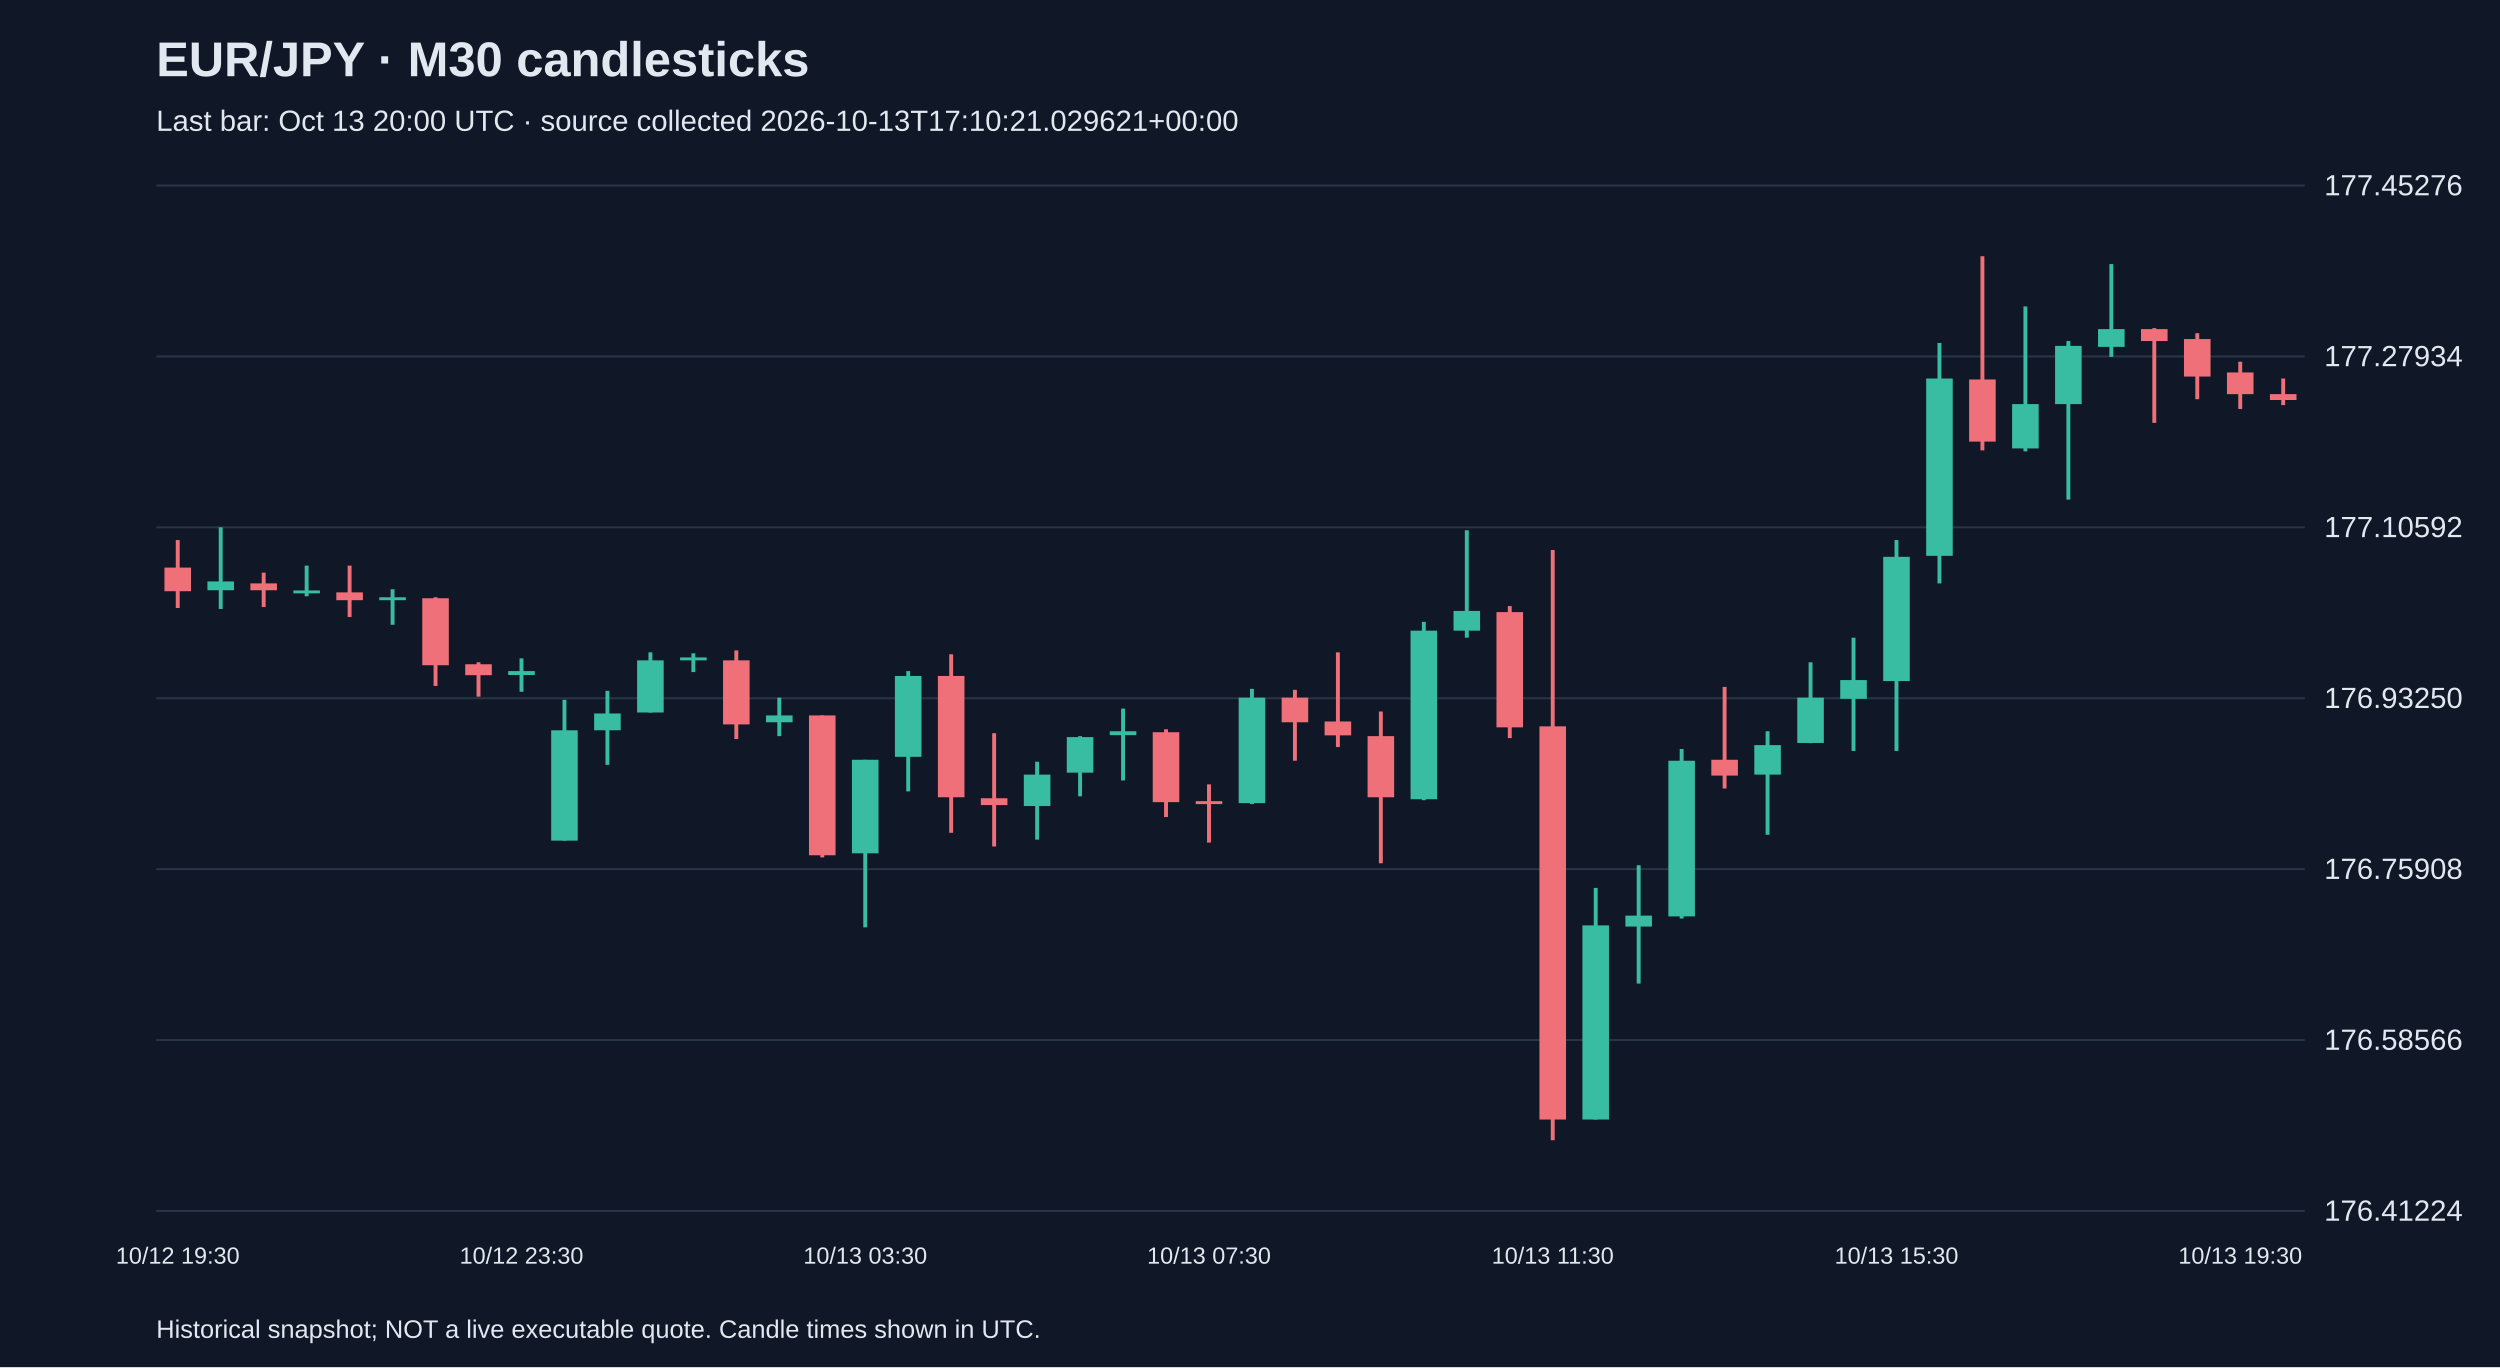
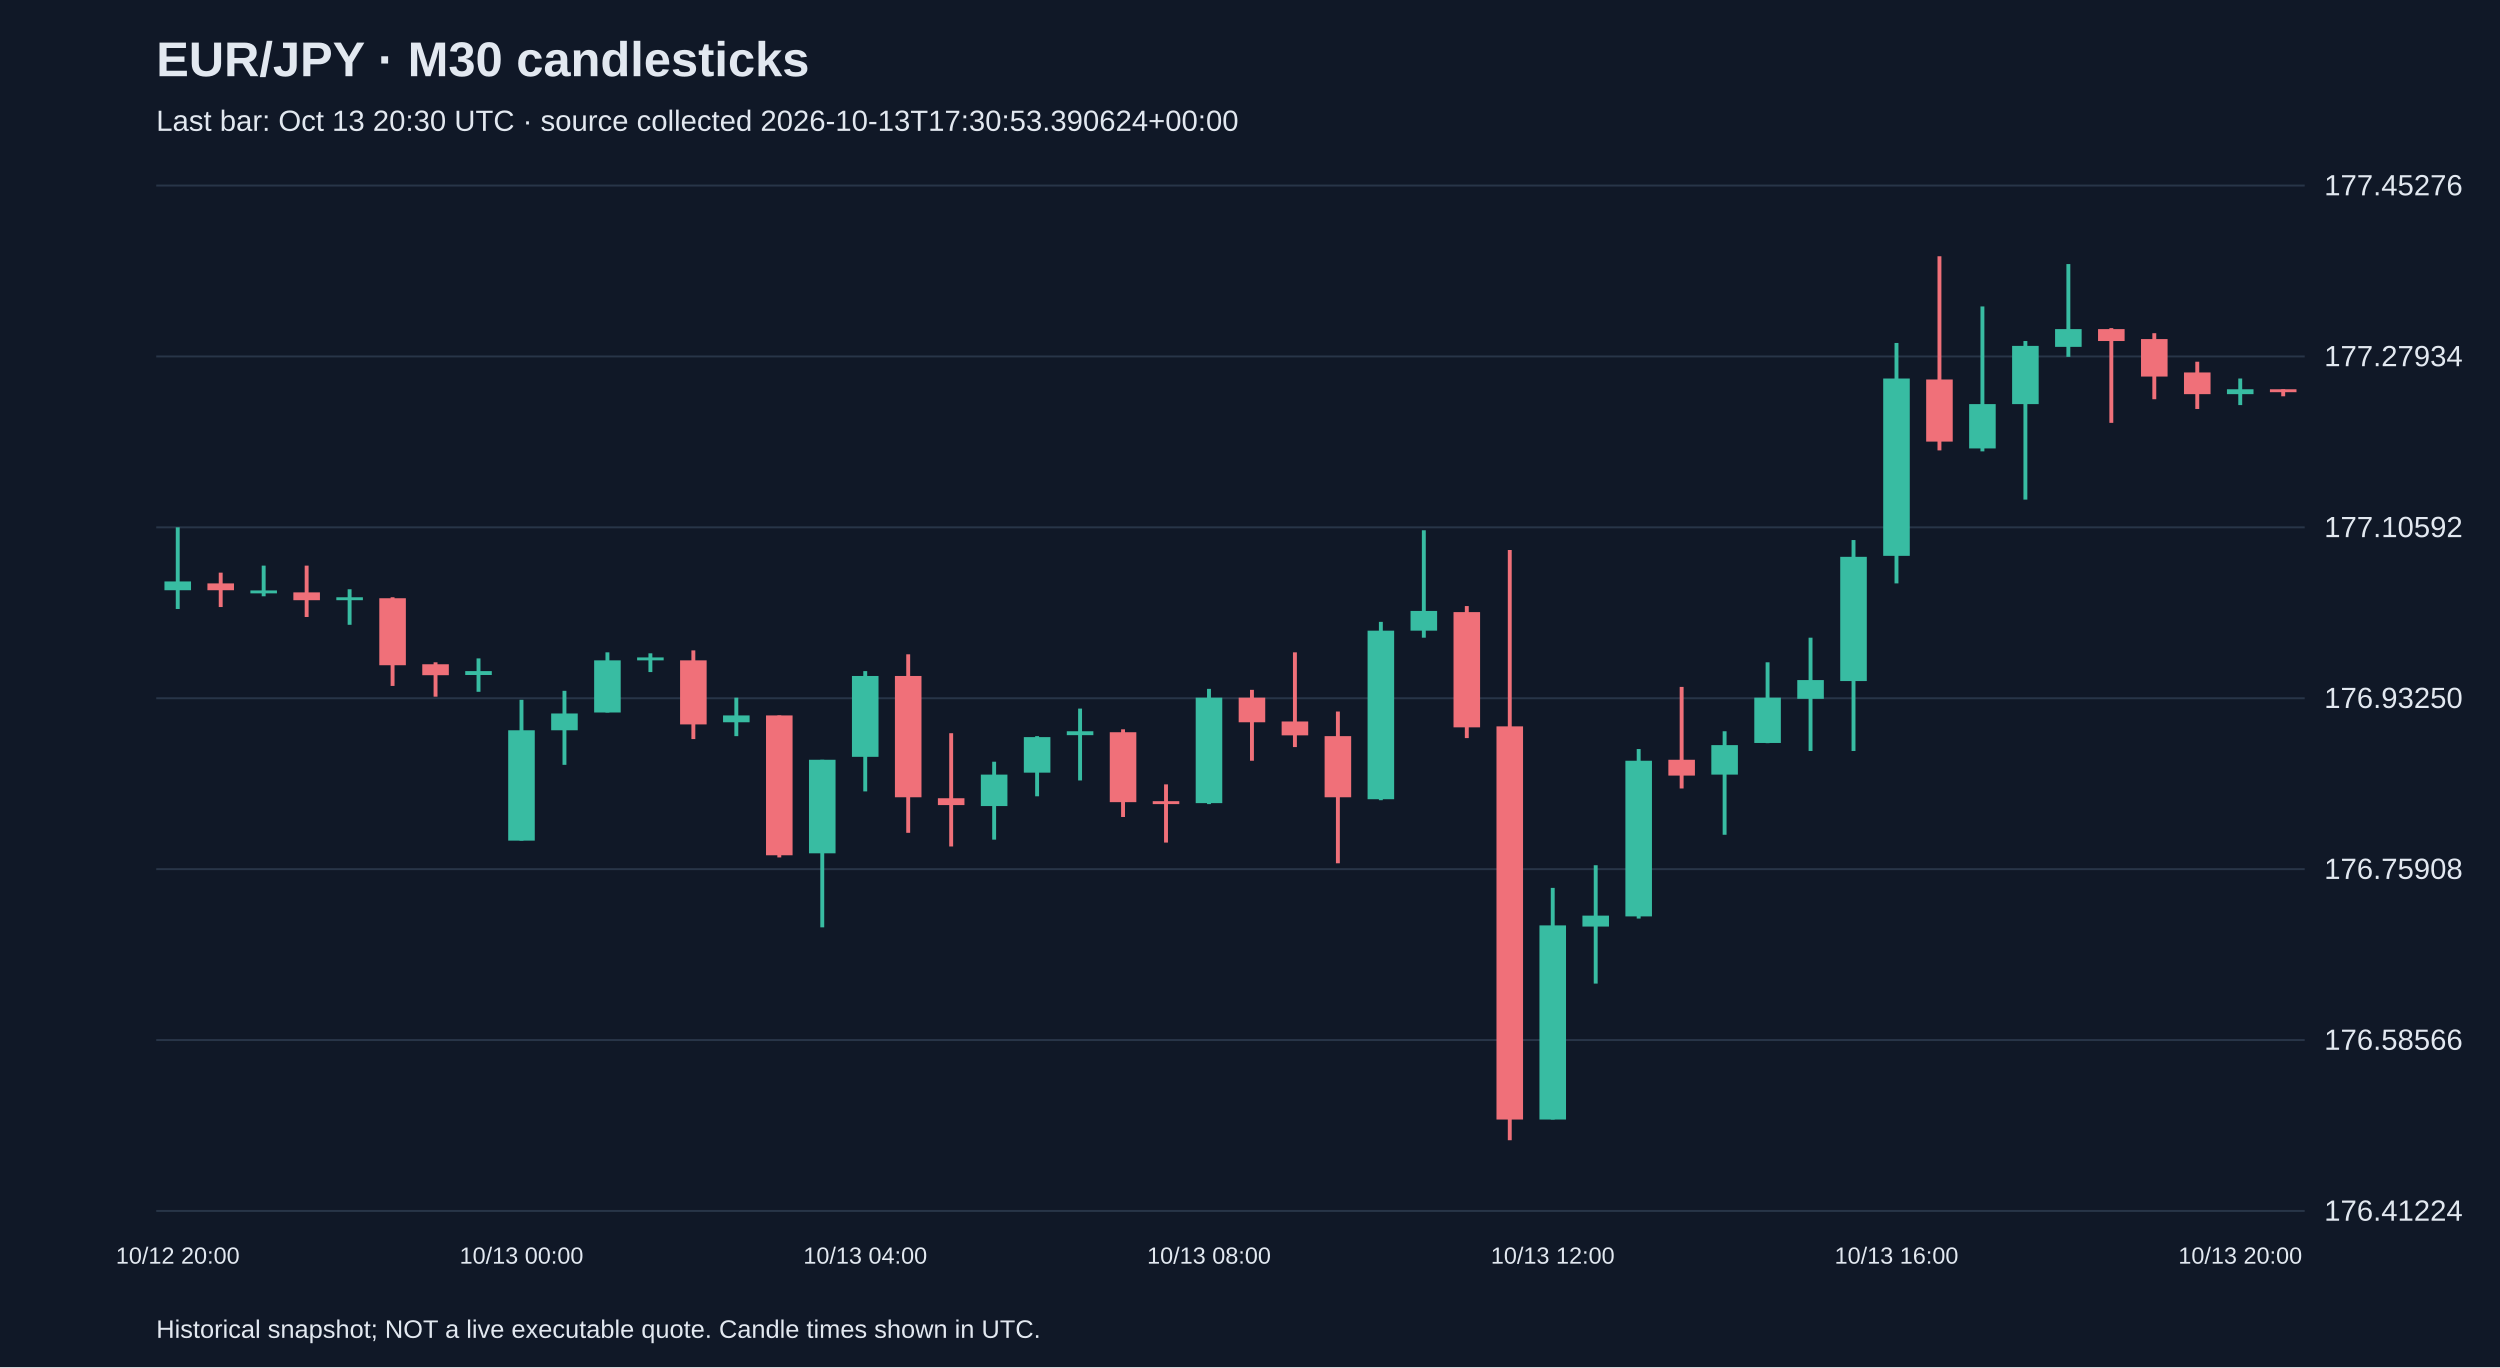
<svg xmlns="http://www.w3.org/2000/svg" viewBox="0 0 1280 700">
  <rect width="100%" height="100%" fill="#101827" />
  <style>text{font-family:Arial,sans-serif;fill:#e2e8f0}</style>
  <text x="80" y="39" font-size="25" font-weight="bold">EUR/JPY · M30 candlesticks</text>
-   <text x="80" y="67" font-size="15" fill="#a6b1c5">Last bar: Oct 13 20:00 UTC · source collected 2026-10-13T17:10:21.029621+00:00</text>
+   <text x="80" y="67" font-size="15" fill="#a6b1c5">Last bar: Oct 13 20:30 UTC · source collected 2026-10-13T17:30:53.390624+00:00</text>
  <line x1="80" y1="620.0" x2="1180" y2="620.0" stroke="#283548" />
  <text x="1190" y="625.0" font-size="15">176.41224</text>
  <line x1="80" y1="532.5" x2="1180" y2="532.5" stroke="#283548" />
  <text x="1190" y="537.5" font-size="15">176.58566</text>
  <line x1="80" y1="445.0" x2="1180" y2="445.0" stroke="#283548" />
  <text x="1190" y="450.0" font-size="15">176.75908</text>
  <line x1="80" y1="357.5" x2="1180" y2="357.5" stroke="#283548" />
  <text x="1190" y="362.5" font-size="15">176.93250</text>
  <line x1="80" y1="270.0" x2="1180" y2="270.0" stroke="#283548" />
  <text x="1190" y="275.0" font-size="15">177.10592</text>
  <line x1="80" y1="182.5" x2="1180" y2="182.5" stroke="#283548" />
  <text x="1190" y="187.5" font-size="15">177.27934</text>
  <line x1="80" y1="95.0" x2="1180" y2="95.0" stroke="#283548" />
  <text x="1190" y="100.0" font-size="15">177.45276</text>
-   <line x1="91.0" y1="276.5" x2="91.0" y2="311.3" stroke="#f07079" stroke-width="2" />
-   <rect x="84.2" y="290.6" width="13.6" height="12.1" fill="#f07079" />
-   <text x="91.0" y="647" text-anchor="middle" font-size="12">10/12 19:30</text>
-   <line x1="113.0" y1="270.0" x2="113.0" y2="311.8" stroke="#38bca2" stroke-width="2" />
-   <rect x="106.2" y="297.7" width="13.6" height="4.5" fill="#38bca2" />
-   <line x1="135.0" y1="293.2" x2="135.0" y2="310.8" stroke="#f07079" stroke-width="2" />
-   <rect x="128.2" y="298.7" width="13.6" height="3.5" fill="#f07079" />
-   <line x1="157.0" y1="289.6" x2="157.0" y2="305.3" stroke="#38bca2" stroke-width="2" />
-   <rect x="150.2" y="302.3" width="13.6" height="1.5" fill="#38bca2" />
-   <line x1="179.0" y1="289.6" x2="179.0" y2="315.9" stroke="#f07079" stroke-width="2" />
-   <rect x="172.2" y="303.3" width="13.6" height="4.0" fill="#f07079" />
-   <line x1="201.0" y1="301.7" x2="201.0" y2="319.9" stroke="#38bca2" stroke-width="2" />
-   <rect x="194.2" y="305.8" width="13.6" height="1.5" fill="#38bca2" />
-   <line x1="223.0" y1="305.8" x2="223.0" y2="351.2" stroke="#f07079" stroke-width="2" />
-   <rect x="216.2" y="306.3" width="13.6" height="34.3" fill="#f07079" />
-   <line x1="245.0" y1="339.1" x2="245.0" y2="356.7" stroke="#f07079" stroke-width="2" />
-   <rect x="238.2" y="340.1" width="13.6" height="5.6" fill="#f07079" />
-   <line x1="267.0" y1="337.1" x2="267.0" y2="354.2" stroke="#38bca2" stroke-width="2" />
-   <rect x="260.2" y="343.6" width="13.6" height="2.0" fill="#38bca2" />
-   <text x="267.0" y="647" text-anchor="middle" font-size="12">10/12 23:30</text>
-   <line x1="289.0" y1="358.3" x2="289.0" y2="430.4" stroke="#38bca2" stroke-width="2" />
-   <rect x="282.2" y="373.9" width="13.6" height="56.5" fill="#38bca2" />
-   <line x1="311.0" y1="353.7" x2="311.0" y2="391.6" stroke="#38bca2" stroke-width="2" />
-   <rect x="304.2" y="365.3" width="13.6" height="8.6" fill="#38bca2" />
-   <line x1="333.0" y1="334.0" x2="333.0" y2="364.8" stroke="#38bca2" stroke-width="2" />
-   <rect x="326.2" y="338.1" width="13.6" height="26.7" fill="#38bca2" />
-   <line x1="355.0" y1="334.5" x2="355.0" y2="344.1" stroke="#38bca2" stroke-width="2" />
-   <rect x="348.2" y="336.6" width="13.6" height="1.5" fill="#38bca2" />
-   <line x1="377.0" y1="333.0" x2="377.0" y2="378.4" stroke="#f07079" stroke-width="2" />
-   <rect x="370.2" y="338.1" width="13.6" height="32.8" fill="#f07079" />
-   <line x1="399.0" y1="357.2" x2="399.0" y2="376.9" stroke="#38bca2" stroke-width="2" />
-   <rect x="392.2" y="366.3" width="13.6" height="3.5" fill="#38bca2" />
-   <line x1="421.0" y1="366.3" x2="421.0" y2="439.0" stroke="#f07079" stroke-width="2" />
-   <rect x="414.2" y="366.3" width="13.6" height="71.6" fill="#f07079" />
-   <line x1="443.0" y1="389.0" x2="443.0" y2="474.8" stroke="#38bca2" stroke-width="2" />
-   <rect x="436.2" y="389.0" width="13.6" height="47.9" fill="#38bca2" />
-   <text x="443.0" y="647" text-anchor="middle" font-size="12">10/13 03:30</text>
-   <line x1="465.0" y1="343.6" x2="465.0" y2="405.2" stroke="#38bca2" stroke-width="2" />
-   <rect x="458.2" y="346.1" width="13.6" height="41.4" fill="#38bca2" />
-   <line x1="487.0" y1="335.0" x2="487.0" y2="426.4" stroke="#f07079" stroke-width="2" />
-   <rect x="480.2" y="346.1" width="13.6" height="62.1" fill="#f07079" />
-   <line x1="509.0" y1="375.4" x2="509.0" y2="433.4" stroke="#f07079" stroke-width="2" />
-   <rect x="502.2" y="408.7" width="13.6" height="3.5" fill="#f07079" />
-   <line x1="531.0" y1="390.0" x2="531.0" y2="429.9" stroke="#38bca2" stroke-width="2" />
-   <rect x="524.2" y="396.6" width="13.6" height="16.1" fill="#38bca2" />
-   <line x1="553.0" y1="376.9" x2="553.0" y2="407.7" stroke="#38bca2" stroke-width="2" />
-   <rect x="546.2" y="377.4" width="13.6" height="18.2" fill="#38bca2" />
-   <line x1="575.0" y1="362.8" x2="575.0" y2="399.6" stroke="#38bca2" stroke-width="2" />
-   <rect x="568.2" y="374.4" width="13.6" height="2.0" fill="#38bca2" />
-   <line x1="597.0" y1="373.4" x2="597.0" y2="418.3" stroke="#f07079" stroke-width="2" />
-   <rect x="590.2" y="374.9" width="13.6" height="35.8" fill="#f07079" />
-   <line x1="619.0" y1="401.6" x2="619.0" y2="431.4" stroke="#f07079" stroke-width="2" />
-   <rect x="612.2" y="410.2" width="13.6" height="1.5" fill="#f07079" />
-   <text x="619.0" y="647" text-anchor="middle" font-size="12">10/13 07:30</text>
-   <line x1="641.0" y1="352.7" x2="641.0" y2="411.7" stroke="#38bca2" stroke-width="2" />
-   <rect x="634.2" y="357.2" width="13.6" height="54.0" fill="#38bca2" />
-   <line x1="663.0" y1="353.2" x2="663.0" y2="389.5" stroke="#f07079" stroke-width="2" />
-   <rect x="656.2" y="357.2" width="13.6" height="12.6" fill="#f07079" />
-   <line x1="685.0" y1="334.0" x2="685.0" y2="382.5" stroke="#f07079" stroke-width="2" />
-   <rect x="678.2" y="369.4" width="13.6" height="7.1" fill="#f07079" />
-   <line x1="707.0" y1="364.3" x2="707.0" y2="442.0" stroke="#f07079" stroke-width="2" />
-   <rect x="700.2" y="376.9" width="13.6" height="31.3" fill="#f07079" />
-   <line x1="729.0" y1="318.4" x2="729.0" y2="409.7" stroke="#38bca2" stroke-width="2" />
-   <rect x="722.2" y="322.9" width="13.6" height="86.3" fill="#38bca2" />
-   <line x1="751.0" y1="271.5" x2="751.0" y2="326.5" stroke="#38bca2" stroke-width="2" />
-   <rect x="744.2" y="312.8" width="13.6" height="10.1" fill="#38bca2" />
-   <line x1="773.0" y1="310.3" x2="773.0" y2="377.9" stroke="#f07079" stroke-width="2" />
-   <rect x="766.2" y="313.4" width="13.6" height="59.0" fill="#f07079" />
-   <line x1="795.0" y1="281.6" x2="795.0" y2="583.8" stroke="#f07079" stroke-width="2" />
-   <rect x="788.2" y="371.9" width="13.6" height="201.3" fill="#f07079" />
-   <text x="795.0" y="647" text-anchor="middle" font-size="12">10/13 11:30</text>
-   <line x1="817.0" y1="454.6" x2="817.0" y2="573.2" stroke="#38bca2" stroke-width="2" />
-   <rect x="810.2" y="473.8" width="13.6" height="99.4" fill="#38bca2" />
-   <line x1="839.0" y1="443.0" x2="839.0" y2="503.6" stroke="#38bca2" stroke-width="2" />
-   <rect x="832.2" y="468.8" width="13.6" height="5.6" fill="#38bca2" />
-   <line x1="861.0" y1="383.5" x2="861.0" y2="470.3" stroke="#38bca2" stroke-width="2" />
-   <rect x="854.2" y="389.5" width="13.6" height="79.7" fill="#38bca2" />
-   <line x1="883.0" y1="351.7" x2="883.0" y2="403.7" stroke="#f07079" stroke-width="2" />
-   <rect x="876.2" y="389.0" width="13.6" height="8.1" fill="#f07079" />
-   <line x1="905.0" y1="374.4" x2="905.0" y2="427.4" stroke="#38bca2" stroke-width="2" />
-   <rect x="898.2" y="381.5" width="13.6" height="15.1" fill="#38bca2" />
-   <line x1="927.0" y1="339.1" x2="927.0" y2="380.5" stroke="#38bca2" stroke-width="2" />
-   <rect x="920.2" y="357.2" width="13.6" height="23.2" fill="#38bca2" />
-   <line x1="949.0" y1="326.5" x2="949.0" y2="384.5" stroke="#38bca2" stroke-width="2" />
-   <rect x="942.2" y="348.2" width="13.6" height="9.6" fill="#38bca2" />
-   <line x1="971.0" y1="276.5" x2="971.0" y2="384.5" stroke="#38bca2" stroke-width="2" />
-   <rect x="964.2" y="285.1" width="13.6" height="63.6" fill="#38bca2" />
-   <text x="971.0" y="647" text-anchor="middle" font-size="12">10/13 15:30</text>
-   <line x1="993.0" y1="175.6" x2="993.0" y2="298.7" stroke="#38bca2" stroke-width="2" />
-   <rect x="986.2" y="193.8" width="13.6" height="90.8" fill="#38bca2" />
-   <line x1="1015.0" y1="131.2" x2="1015.0" y2="230.6" stroke="#f07079" stroke-width="2" />
-   <rect x="1008.2" y="194.3" width="13.6" height="31.8" fill="#f07079" />
-   <line x1="1037.0" y1="156.9" x2="1037.0" y2="231.1" stroke="#38bca2" stroke-width="2" />
-   <rect x="1030.2" y="206.9" width="13.6" height="22.7" fill="#38bca2" />
-   <line x1="1059.0" y1="174.6" x2="1059.0" y2="255.8" stroke="#38bca2" stroke-width="2" />
-   <rect x="1052.2" y="177.1" width="13.6" height="29.8" fill="#38bca2" />
-   <line x1="1081.0" y1="135.2" x2="1081.0" y2="182.7" stroke="#38bca2" stroke-width="2" />
-   <rect x="1074.2" y="168.5" width="13.6" height="9.1" fill="#38bca2" />
-   <line x1="1103.0" y1="168.0" x2="1103.0" y2="216.5" stroke="#f07079" stroke-width="2" />
-   <rect x="1096.2" y="168.5" width="13.6" height="6.1" fill="#f07079" />
-   <line x1="1125.0" y1="170.6" x2="1125.0" y2="204.4" stroke="#f07079" stroke-width="2" />
-   <rect x="1118.2" y="173.6" width="13.6" height="19.2" fill="#f07079" />
-   <line x1="1147.0" y1="185.2" x2="1147.0" y2="209.4" stroke="#f07079" stroke-width="2" />
-   <rect x="1140.2" y="190.7" width="13.6" height="11.1" fill="#f07079" />
-   <text x="1147.0" y="647" text-anchor="middle" font-size="12">10/13 19:30</text>
-   <line x1="1169.0" y1="193.8" x2="1169.0" y2="207.4" stroke="#f07079" stroke-width="2" />
-   <rect x="1162.2" y="201.8" width="13.6" height="3.0" fill="#f07079" />
+   <line x1="91.0" y1="270.0" x2="91.0" y2="311.8" stroke="#38bca2" stroke-width="2" />
+   <rect x="84.2" y="297.7" width="13.6" height="4.5" fill="#38bca2" />
+   <text x="91.0" y="647" text-anchor="middle" font-size="12">10/12 20:00</text>
+   <line x1="113.0" y1="293.2" x2="113.0" y2="310.8" stroke="#f07079" stroke-width="2" />
+   <rect x="106.2" y="298.7" width="13.6" height="3.5" fill="#f07079" />
+   <line x1="135.0" y1="289.6" x2="135.0" y2="305.3" stroke="#38bca2" stroke-width="2" />
+   <rect x="128.2" y="302.3" width="13.6" height="1.5" fill="#38bca2" />
+   <line x1="157.0" y1="289.6" x2="157.0" y2="315.9" stroke="#f07079" stroke-width="2" />
+   <rect x="150.2" y="303.3" width="13.6" height="4.0" fill="#f07079" />
+   <line x1="179.0" y1="301.7" x2="179.0" y2="319.9" stroke="#38bca2" stroke-width="2" />
+   <rect x="172.2" y="305.8" width="13.6" height="1.5" fill="#38bca2" />
+   <line x1="201.0" y1="305.8" x2="201.0" y2="351.2" stroke="#f07079" stroke-width="2" />
+   <rect x="194.2" y="306.3" width="13.6" height="34.3" fill="#f07079" />
+   <line x1="223.0" y1="339.1" x2="223.0" y2="356.7" stroke="#f07079" stroke-width="2" />
+   <rect x="216.2" y="340.1" width="13.6" height="5.6" fill="#f07079" />
+   <line x1="245.0" y1="337.1" x2="245.0" y2="354.2" stroke="#38bca2" stroke-width="2" />
+   <rect x="238.2" y="343.6" width="13.6" height="2.0" fill="#38bca2" />
+   <line x1="267.0" y1="358.3" x2="267.0" y2="430.4" stroke="#38bca2" stroke-width="2" />
+   <rect x="260.2" y="373.9" width="13.6" height="56.5" fill="#38bca2" />
+   <text x="267.0" y="647" text-anchor="middle" font-size="12">10/13 00:00</text>
+   <line x1="289.0" y1="353.7" x2="289.0" y2="391.6" stroke="#38bca2" stroke-width="2" />
+   <rect x="282.2" y="365.3" width="13.6" height="8.6" fill="#38bca2" />
+   <line x1="311.0" y1="334.0" x2="311.0" y2="364.8" stroke="#38bca2" stroke-width="2" />
+   <rect x="304.2" y="338.1" width="13.6" height="26.7" fill="#38bca2" />
+   <line x1="333.0" y1="334.5" x2="333.0" y2="344.1" stroke="#38bca2" stroke-width="2" />
+   <rect x="326.2" y="336.6" width="13.6" height="1.5" fill="#38bca2" />
+   <line x1="355.0" y1="333.0" x2="355.0" y2="378.4" stroke="#f07079" stroke-width="2" />
+   <rect x="348.2" y="338.1" width="13.6" height="32.8" fill="#f07079" />
+   <line x1="377.0" y1="357.2" x2="377.0" y2="376.9" stroke="#38bca2" stroke-width="2" />
+   <rect x="370.2" y="366.3" width="13.6" height="3.5" fill="#38bca2" />
+   <line x1="399.0" y1="366.3" x2="399.0" y2="439.0" stroke="#f07079" stroke-width="2" />
+   <rect x="392.2" y="366.3" width="13.6" height="71.6" fill="#f07079" />
+   <line x1="421.0" y1="389.0" x2="421.0" y2="474.8" stroke="#38bca2" stroke-width="2" />
+   <rect x="414.2" y="389.0" width="13.6" height="47.9" fill="#38bca2" />
+   <line x1="443.0" y1="343.6" x2="443.0" y2="405.2" stroke="#38bca2" stroke-width="2" />
+   <rect x="436.2" y="346.1" width="13.6" height="41.4" fill="#38bca2" />
+   <text x="443.0" y="647" text-anchor="middle" font-size="12">10/13 04:00</text>
+   <line x1="465.0" y1="335.0" x2="465.0" y2="426.4" stroke="#f07079" stroke-width="2" />
+   <rect x="458.2" y="346.1" width="13.6" height="62.1" fill="#f07079" />
+   <line x1="487.0" y1="375.4" x2="487.0" y2="433.4" stroke="#f07079" stroke-width="2" />
+   <rect x="480.2" y="408.7" width="13.6" height="3.5" fill="#f07079" />
+   <line x1="509.0" y1="390.0" x2="509.0" y2="429.9" stroke="#38bca2" stroke-width="2" />
+   <rect x="502.2" y="396.6" width="13.6" height="16.1" fill="#38bca2" />
+   <line x1="531.0" y1="376.9" x2="531.0" y2="407.7" stroke="#38bca2" stroke-width="2" />
+   <rect x="524.2" y="377.4" width="13.6" height="18.2" fill="#38bca2" />
+   <line x1="553.0" y1="362.8" x2="553.0" y2="399.6" stroke="#38bca2" stroke-width="2" />
+   <rect x="546.2" y="374.4" width="13.6" height="2.0" fill="#38bca2" />
+   <line x1="575.0" y1="373.4" x2="575.0" y2="418.3" stroke="#f07079" stroke-width="2" />
+   <rect x="568.2" y="374.9" width="13.6" height="35.8" fill="#f07079" />
+   <line x1="597.0" y1="401.6" x2="597.0" y2="431.4" stroke="#f07079" stroke-width="2" />
+   <rect x="590.2" y="410.2" width="13.6" height="1.5" fill="#f07079" />
+   <line x1="619.0" y1="352.7" x2="619.0" y2="411.7" stroke="#38bca2" stroke-width="2" />
+   <rect x="612.2" y="357.2" width="13.6" height="54.0" fill="#38bca2" />
+   <text x="619.0" y="647" text-anchor="middle" font-size="12">10/13 08:00</text>
+   <line x1="641.0" y1="353.2" x2="641.0" y2="389.5" stroke="#f07079" stroke-width="2" />
+   <rect x="634.2" y="357.2" width="13.6" height="12.6" fill="#f07079" />
+   <line x1="663.0" y1="334.0" x2="663.0" y2="382.5" stroke="#f07079" stroke-width="2" />
+   <rect x="656.2" y="369.4" width="13.6" height="7.1" fill="#f07079" />
+   <line x1="685.0" y1="364.3" x2="685.0" y2="442.0" stroke="#f07079" stroke-width="2" />
+   <rect x="678.2" y="376.9" width="13.6" height="31.3" fill="#f07079" />
+   <line x1="707.0" y1="318.4" x2="707.0" y2="409.7" stroke="#38bca2" stroke-width="2" />
+   <rect x="700.2" y="322.9" width="13.6" height="86.3" fill="#38bca2" />
+   <line x1="729.0" y1="271.5" x2="729.0" y2="326.5" stroke="#38bca2" stroke-width="2" />
+   <rect x="722.2" y="312.8" width="13.6" height="10.1" fill="#38bca2" />
+   <line x1="751.0" y1="310.3" x2="751.0" y2="377.9" stroke="#f07079" stroke-width="2" />
+   <rect x="744.2" y="313.4" width="13.6" height="59.0" fill="#f07079" />
+   <line x1="773.0" y1="281.6" x2="773.0" y2="583.8" stroke="#f07079" stroke-width="2" />
+   <rect x="766.2" y="371.9" width="13.6" height="201.3" fill="#f07079" />
+   <line x1="795.0" y1="454.6" x2="795.0" y2="573.2" stroke="#38bca2" stroke-width="2" />
+   <rect x="788.2" y="473.8" width="13.6" height="99.4" fill="#38bca2" />
+   <text x="795.0" y="647" text-anchor="middle" font-size="12">10/13 12:00</text>
+   <line x1="817.0" y1="443.0" x2="817.0" y2="503.6" stroke="#38bca2" stroke-width="2" />
+   <rect x="810.2" y="468.8" width="13.6" height="5.6" fill="#38bca2" />
+   <line x1="839.0" y1="383.5" x2="839.0" y2="470.3" stroke="#38bca2" stroke-width="2" />
+   <rect x="832.2" y="389.5" width="13.6" height="79.7" fill="#38bca2" />
+   <line x1="861.0" y1="351.7" x2="861.0" y2="403.7" stroke="#f07079" stroke-width="2" />
+   <rect x="854.2" y="389.0" width="13.6" height="8.1" fill="#f07079" />
+   <line x1="883.0" y1="374.4" x2="883.0" y2="427.4" stroke="#38bca2" stroke-width="2" />
+   <rect x="876.2" y="381.5" width="13.6" height="15.1" fill="#38bca2" />
+   <line x1="905.0" y1="339.1" x2="905.0" y2="380.5" stroke="#38bca2" stroke-width="2" />
+   <rect x="898.2" y="357.2" width="13.6" height="23.2" fill="#38bca2" />
+   <line x1="927.0" y1="326.5" x2="927.0" y2="384.5" stroke="#38bca2" stroke-width="2" />
+   <rect x="920.2" y="348.2" width="13.6" height="9.6" fill="#38bca2" />
+   <line x1="949.0" y1="276.5" x2="949.0" y2="384.5" stroke="#38bca2" stroke-width="2" />
+   <rect x="942.2" y="285.1" width="13.6" height="63.6" fill="#38bca2" />
+   <line x1="971.0" y1="175.6" x2="971.0" y2="298.7" stroke="#38bca2" stroke-width="2" />
+   <rect x="964.2" y="193.8" width="13.6" height="90.8" fill="#38bca2" />
+   <text x="971.0" y="647" text-anchor="middle" font-size="12">10/13 16:00</text>
+   <line x1="993.0" y1="131.2" x2="993.0" y2="230.6" stroke="#f07079" stroke-width="2" />
+   <rect x="986.2" y="194.3" width="13.6" height="31.8" fill="#f07079" />
+   <line x1="1015.0" y1="156.9" x2="1015.0" y2="231.1" stroke="#38bca2" stroke-width="2" />
+   <rect x="1008.2" y="206.9" width="13.6" height="22.7" fill="#38bca2" />
+   <line x1="1037.0" y1="174.6" x2="1037.0" y2="255.8" stroke="#38bca2" stroke-width="2" />
+   <rect x="1030.2" y="177.1" width="13.6" height="29.8" fill="#38bca2" />
+   <line x1="1059.0" y1="135.2" x2="1059.0" y2="182.7" stroke="#38bca2" stroke-width="2" />
+   <rect x="1052.2" y="168.5" width="13.6" height="9.1" fill="#38bca2" />
+   <line x1="1081.0" y1="168.0" x2="1081.0" y2="216.5" stroke="#f07079" stroke-width="2" />
+   <rect x="1074.2" y="168.5" width="13.6" height="6.1" fill="#f07079" />
+   <line x1="1103.0" y1="170.6" x2="1103.0" y2="204.4" stroke="#f07079" stroke-width="2" />
+   <rect x="1096.2" y="173.6" width="13.6" height="19.2" fill="#f07079" />
+   <line x1="1125.0" y1="185.2" x2="1125.0" y2="209.4" stroke="#f07079" stroke-width="2" />
+   <rect x="1118.2" y="190.7" width="13.6" height="11.1" fill="#f07079" />
+   <line x1="1147.0" y1="193.8" x2="1147.0" y2="207.4" stroke="#38bca2" stroke-width="2" />
+   <rect x="1140.2" y="199.3" width="13.6" height="2.5" fill="#38bca2" />
+   <text x="1147.0" y="647" text-anchor="middle" font-size="12">10/13 20:00</text>
+   <line x1="1169.0" y1="199.3" x2="1169.0" y2="202.9" stroke="#f07079" stroke-width="2" />
+   <rect x="1162.2" y="199.3" width="13.6" height="1.5" fill="#f07079" />
  <text x="80" y="685" font-size="13">Historical snapshot; NOT a live executable quote. Candle times shown in UTC.</text>
</svg>
